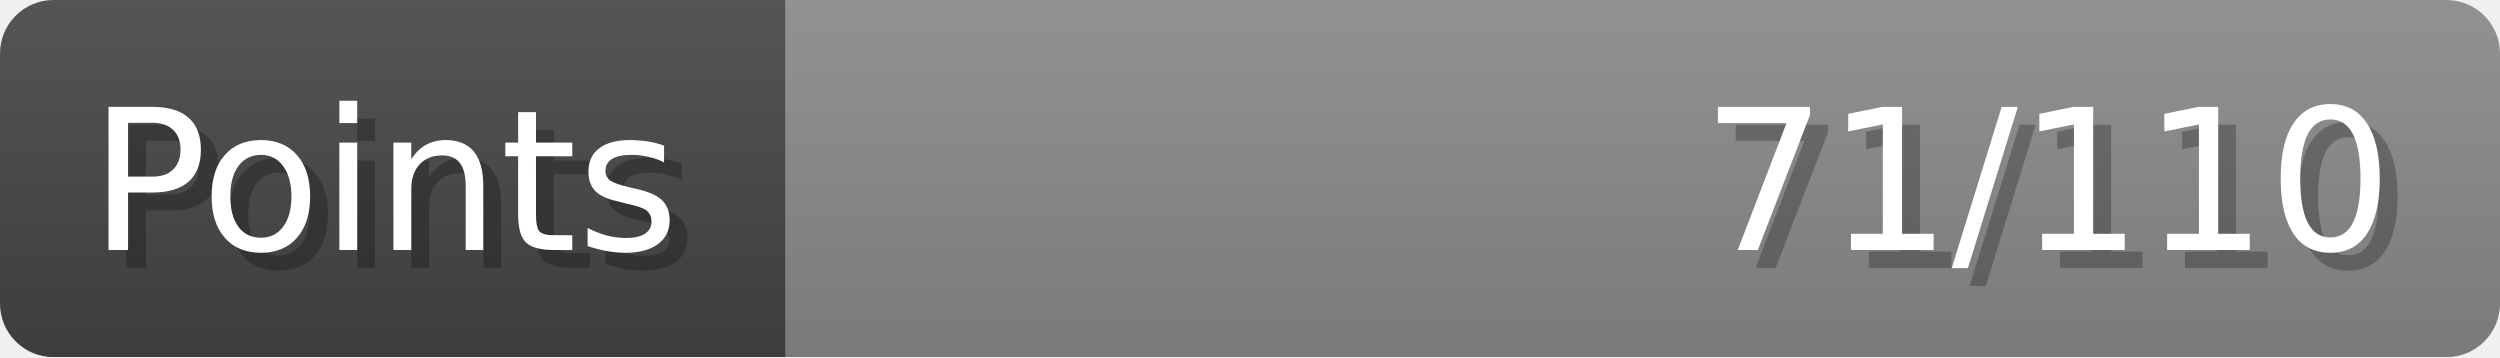
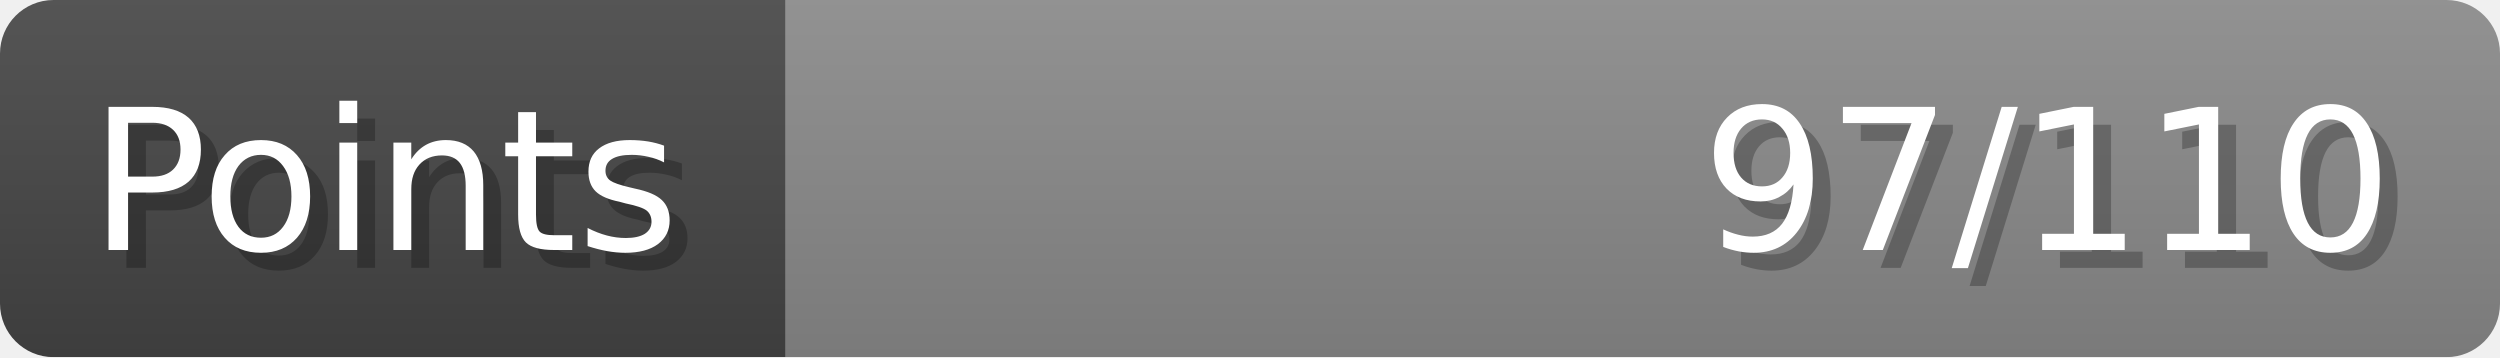
- <svg xmlns="http://www.w3.org/2000/svg" width="140px" height="20px" role="img" aria-label="Points: 71/110">
+ <svg xmlns="http://www.w3.org/2000/svg" width="140px" height="20px" role="img" aria-label="Points: 97/110">
  <linearGradient id="a" x2="0" y2="100%">
    <stop offset="0" stop-opacity=".1" stop-color="#EEE" />
    <stop offset="1" stop-opacity=".1" />
  </linearGradient>
  <mask id="m">
    <rect width="100%" height="100%" rx="3" fill="#FFF" />
  </mask>
  <g mask="url(#m)">
    <rect x="0" y="0" width="44" height="20" fill="#444" />
    <svg x="44" y="0" width="96" height="20">
      <rect width="100%" height="100%" fill="#888888" />
      <rect width="0%" height="100%" fill="#33CC11" transform="">
-         <animate attributeName="width" begin="0.5s" dur="600ms" from="0%" to="64%" repeatCount="1" fill="freeze" calcMode="spline" keyTimes="0; 1" keySplines="0.3, 0.61, 0.355, 1" />
+         <animate attributeName="width" begin="0.5s" dur="600ms" from="0%" to="88%" repeatCount="1" fill="freeze" calcMode="spline" keyTimes="0; 1" keySplines="0.3, 0.61, 0.355, 1" />
      </rect>
    </svg>
    <rect width="140" height="20" fill="url(#a)" />
  </g>
  <g aria-hidden="true" font-size="11" font-family="Verdana, DejaVu Sans, sans-serif" fill="#FFFFFF">
    <text x="6" y="15" fill="#000" opacity="0.25">Points</text>
    <text x="5" y="14">Points</text>
-     <text x="135" y="15" fill="#000" opacity="0.25" text-anchor="end">71/110</text>
-     <text x="134" y="14" text-anchor="end">71/110</text>
+     <text x="135" y="15" fill="#000" opacity="0.25" text-anchor="end">97/110</text>
+     <text x="134" y="14" text-anchor="end">97/110</text>
  </g>
</svg>
